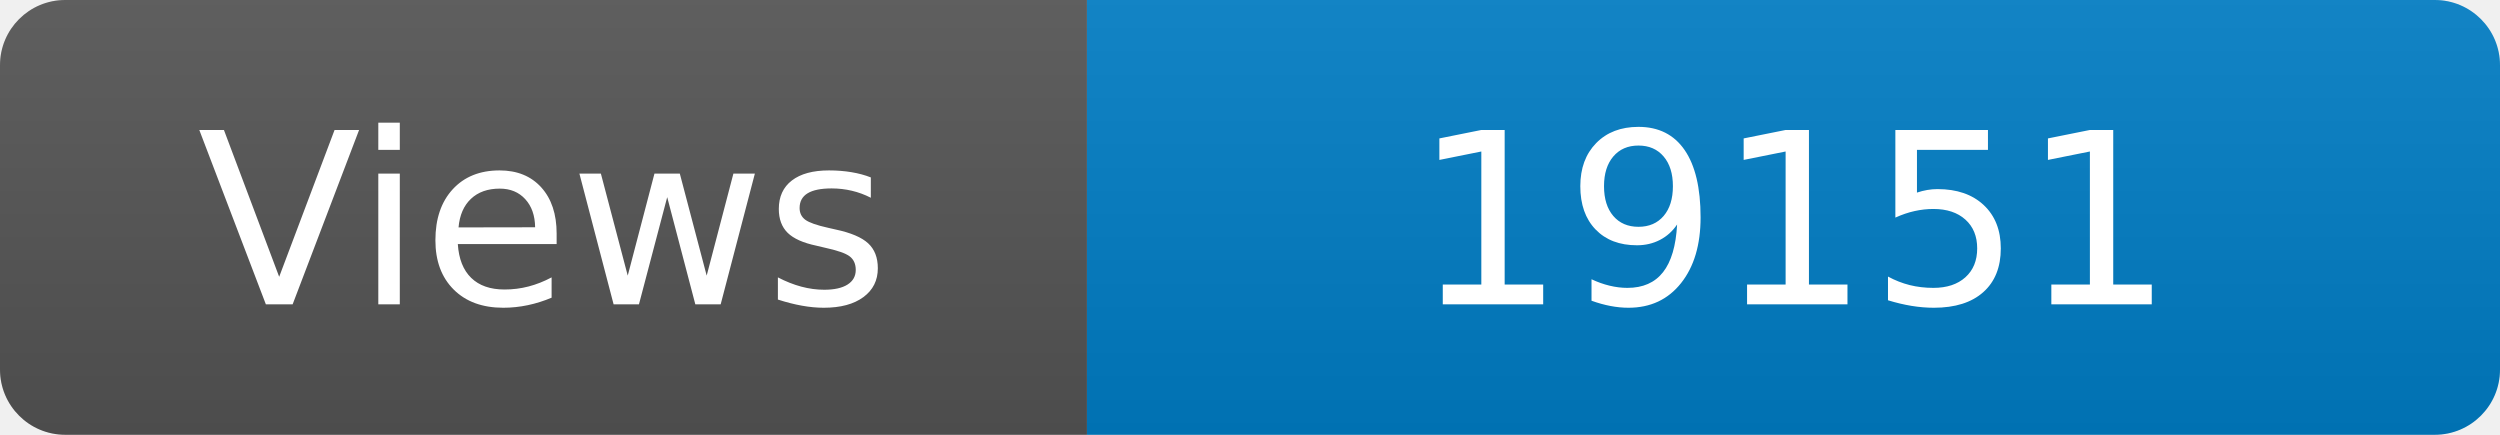
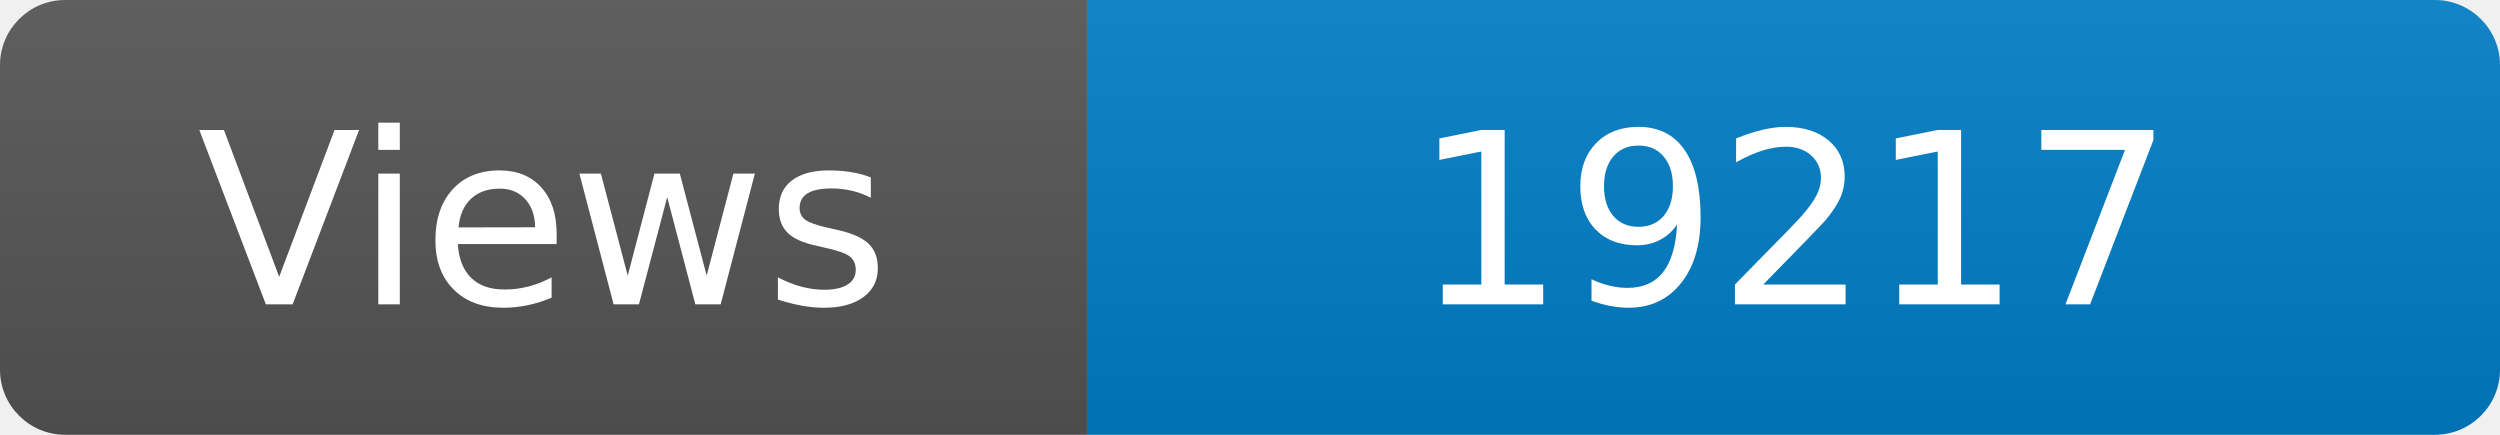
<svg xmlns="http://www.w3.org/2000/svg" width="115" height="20" role="img" aria-label="Maintained?: yes">
  <linearGradient id="s" x2="0" y2="100%">
    <stop offset="0" stop-color="#bbb" stop-opacity=".1" />
    <stop offset="1" stop-opacity=".1" />
  </linearGradient>
  <clipPath id="r">
    <rect width="115" height="20" rx="3" fill="#fff" />
  </clipPath>
  <g clip-path="url(#r)">
    <rect width="50" height="20" fill="#555" />
    <rect x="50" width="160" height="20" fill="#007ec6" />
    <rect width="115" height="20" fill="url(#s)" />
  </g>
  <g fill="#fff" text-anchor="middle" font-family="Verdana,Geneva,DejaVu Sans,sans-serif" font-size="110">
    <text x="250" y="140" transform="scale(.1)" fill="#fff">Views</text>
-     <text x="825" y="140" transform="scale(.1)" fill="#fff">19151</text>
+     <text x="825" y="140" transform="scale(.1)" fill="#fff">19217</text>
  </g>
</svg>
